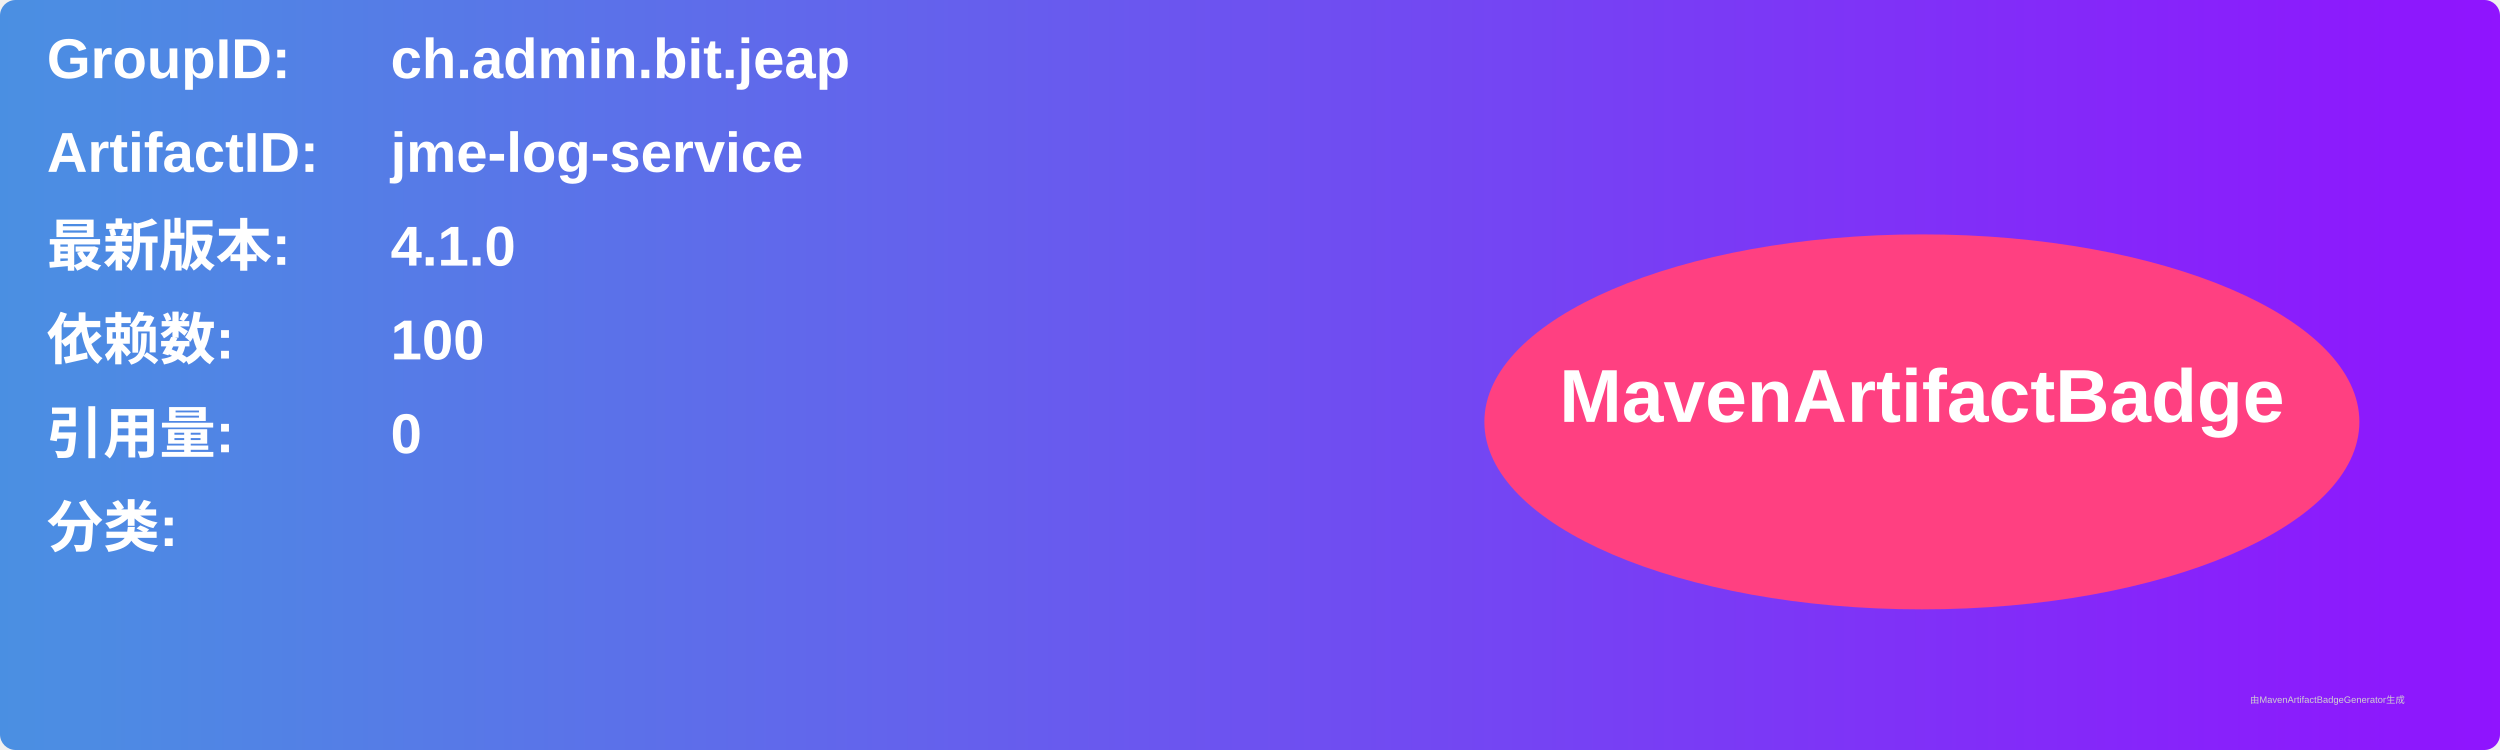
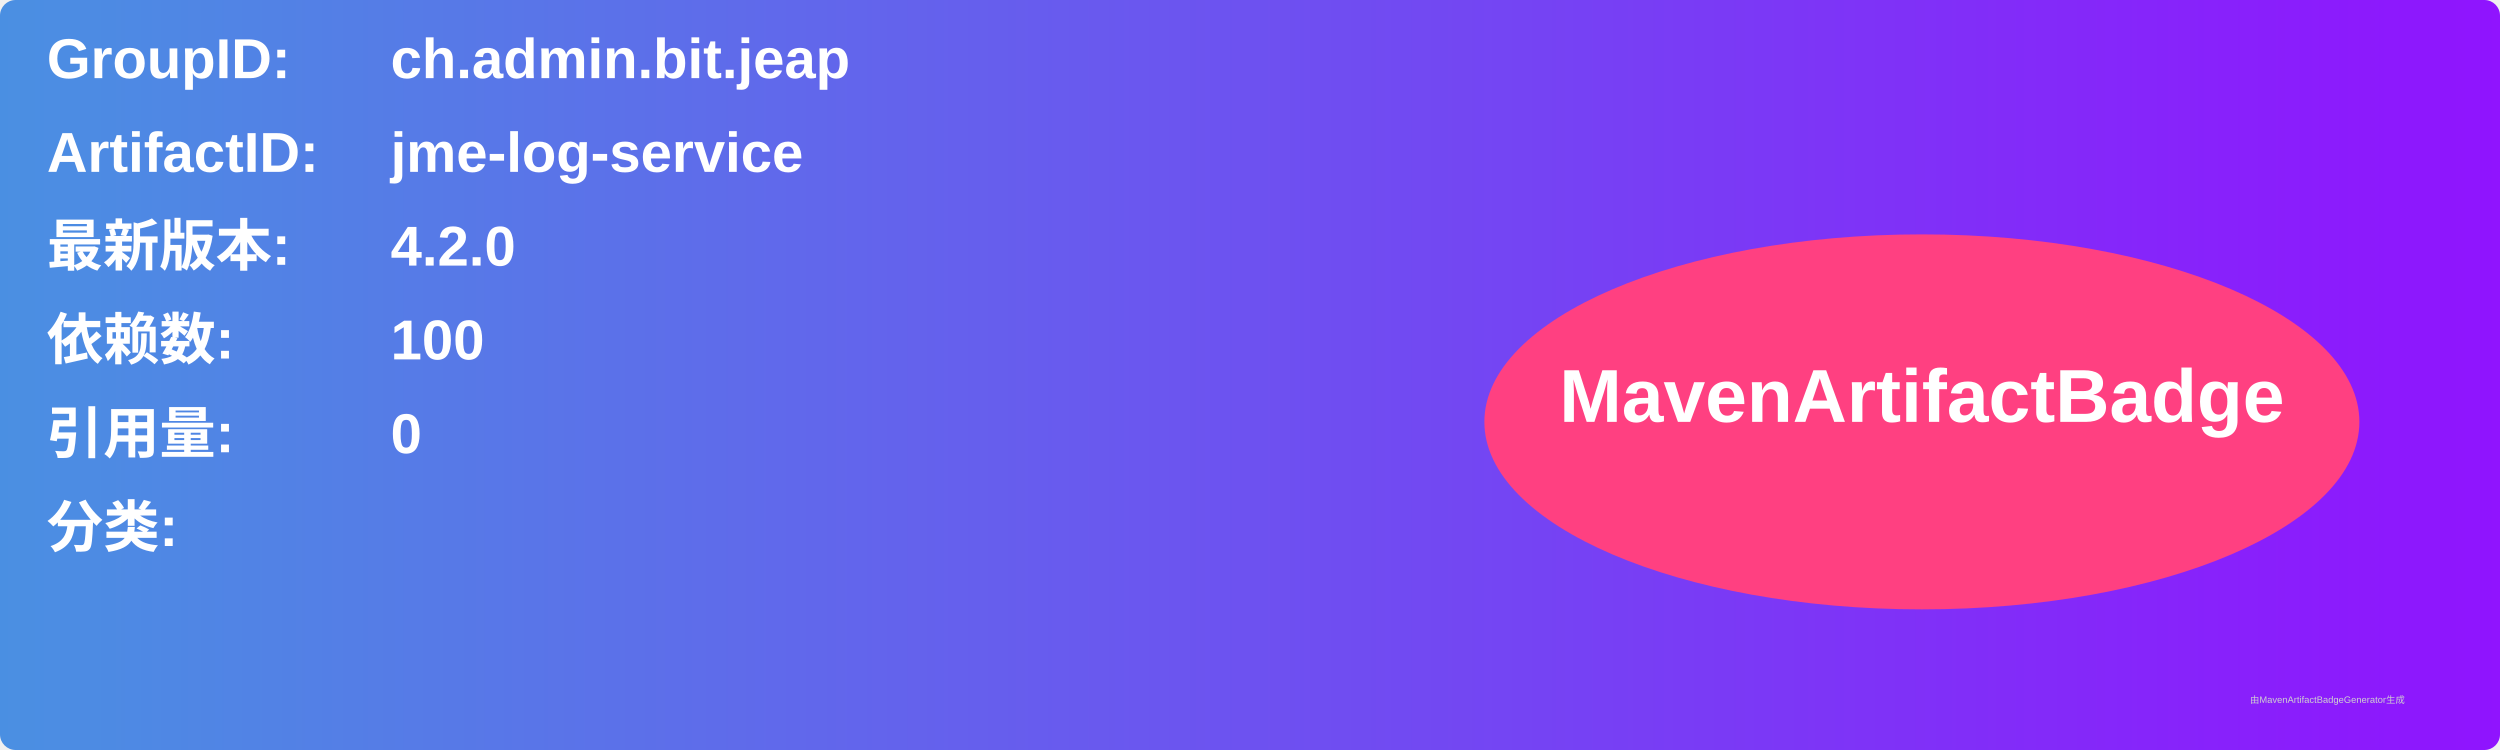
<svg xmlns="http://www.w3.org/2000/svg" width="800" height="240" viewBox="0 0 800 240">
  <linearGradient id="grad" x1="0%" y1="0%" x2="100%" y2="0%">
    <stop offset="0%" stop-color="#4a90e2" />
    <stop offset="100%" stop-color="#9013fe" />
  </linearGradient>
  <rect width="100%" height="100%" rx="5" ry="5" fill="url(#grad)" />
  <g transform="translate(15, 15)">
    <text x="0" y="10" font-family="Arial" font-size="18" fill="white" font-weight="bold" width="260">GroupID:</text>
    <text x="110" y="10" font-family="Arial" font-size="18" fill="white" font-weight="bold" width="460">ch.admin.bit.jeap</text>
    <text x="0" y="40" font-family="Arial" font-size="18" fill="white" font-weight="bold" width="260">ArtifactID:</text>
    <text x="110" y="40" font-family="Arial" font-size="18" fill="white" font-weight="bold" width="460">jme-log-service</text>
    <text x="0" y="70" font-family="Arial" font-size="18" fill="white" font-weight="bold">最新版本:</text>
    <text x="110" y="70" font-family="Arial" font-size="18" fill="white" font-weight="bold">
-       <tspan font-weight="bold">4.1.0</tspan>
+       <tspan font-weight="bold">4.2.0</tspan>
    </text>
    <text x="0" y="100" font-family="Arial" font-size="18" fill="white" font-weight="bold">依赖数: </text>
    <text x="110" y="100" font-family="Arial" font-size="18" fill="white">
      <tspan font-weight="bold">100</tspan>
    </text>
    <text x="0" y="130" font-family="Arial" font-size="18" fill="white" font-weight="bold">引用量: </text>
    <text x="110" y="130" font-family="Arial" font-size="18" fill="white">
      <tspan font-weight="bold">0</tspan>
    </text>
    <text x="0" y="160" font-family="Arial" font-size="18" fill="white" font-weight="bold">分类:</text>
    <text x="10" y="190" font-family="Arial" font-size="10" fill="white">
      <tspan font-weight="bold" />
    </text>
    <ellipse cx="600" cy="120" rx="140" ry="60" fill="#ff4081" />
    <text x="600" y="120" text-anchor="middle" font-family="Arial" font-size="24" fill="white" font-weight="bold">MavenArtifactBadge</text>
  </g>
  <text x="720" y="225" font-family="Arial" font-size="3" fill="#d0d0d0">由MavenArtifactBadgeGenerator生成</text>
</svg>
